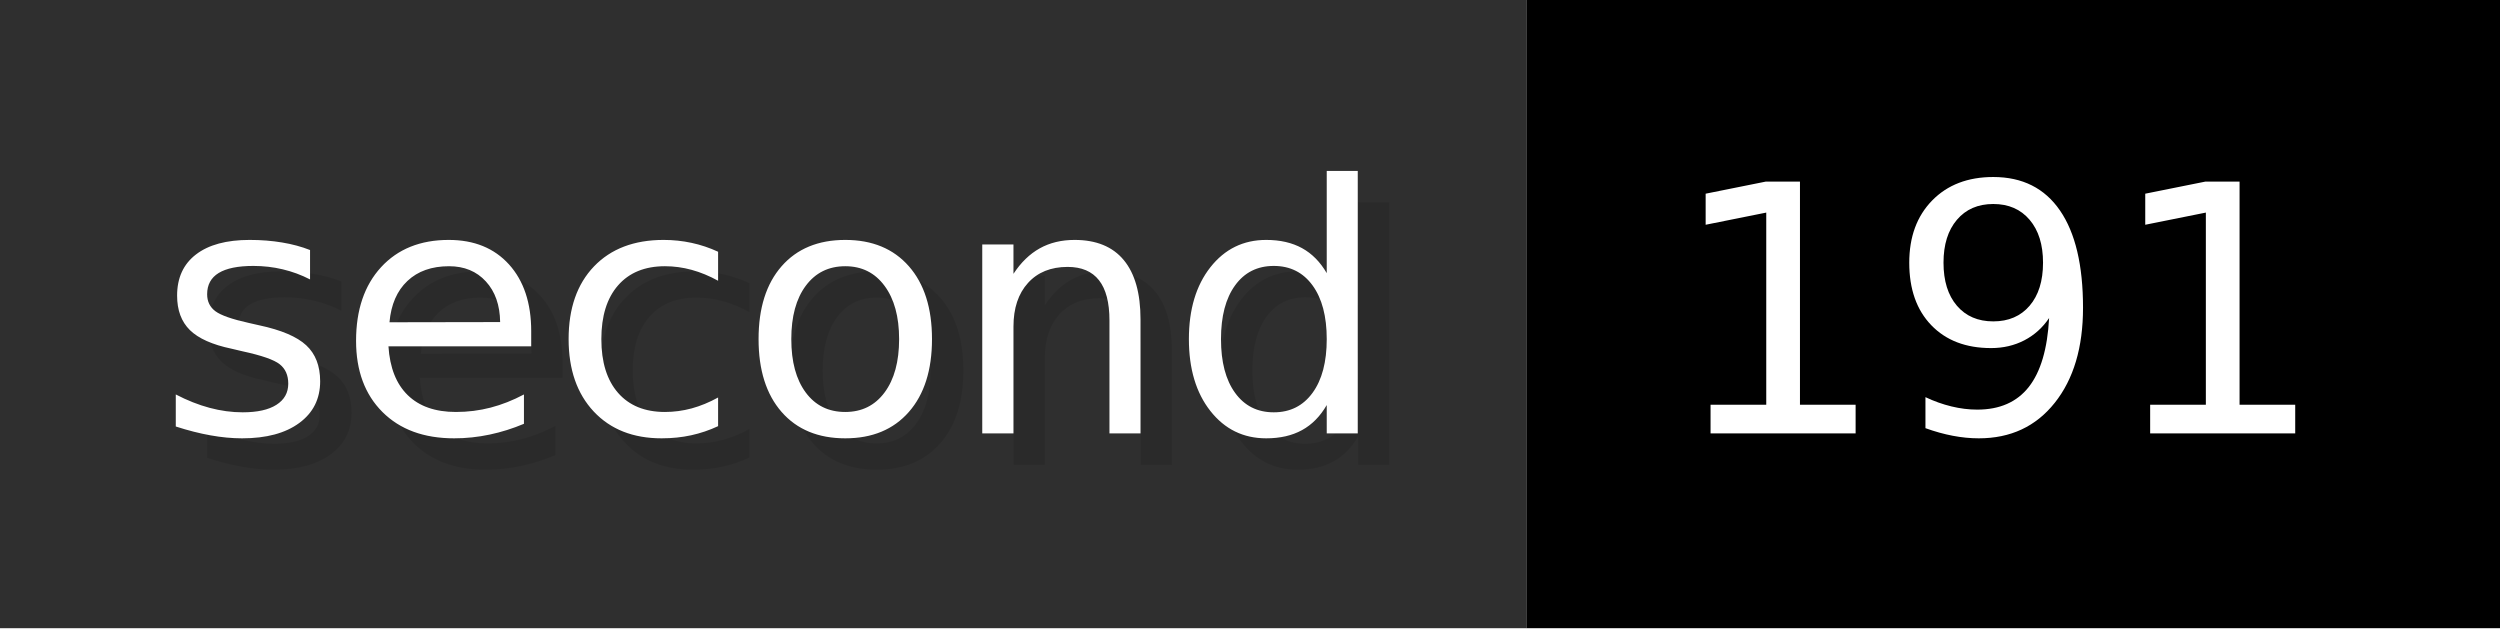
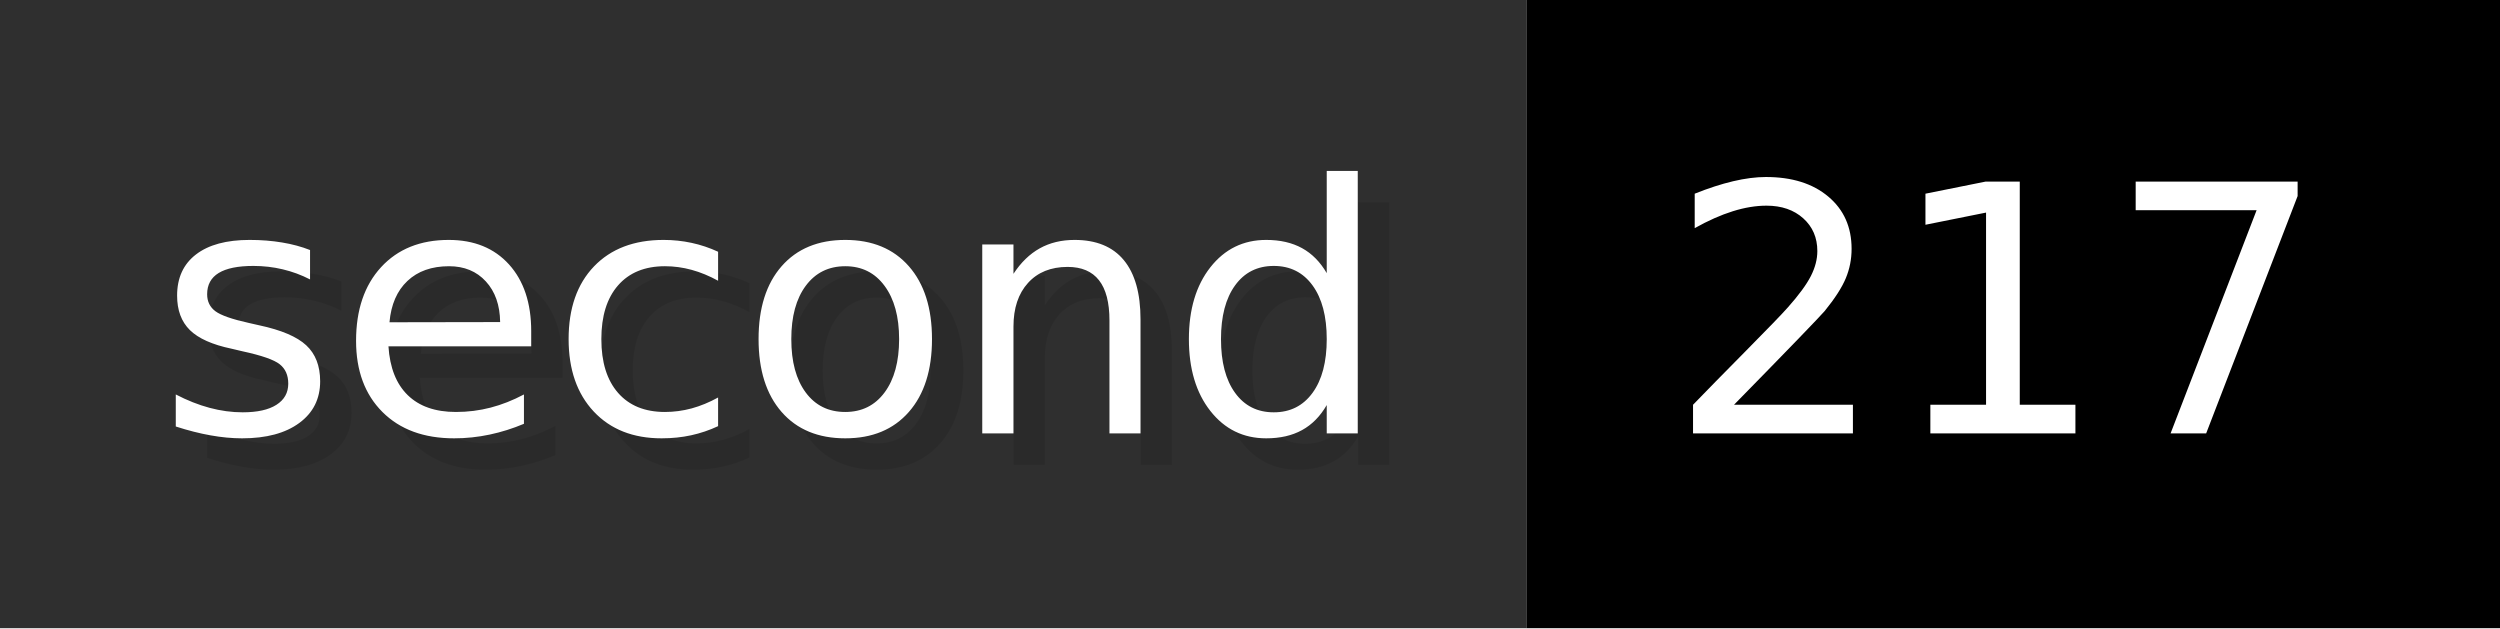
- <svg xmlns="http://www.w3.org/2000/svg" width="79.6" height="20" viewBox="0 0 796 200" role="img" aria-label="second: 191">
+ <svg xmlns="http://www.w3.org/2000/svg" width="79.6" height="20" viewBox="0 0 796 200" role="img" aria-label="second: 217">
  <g>
    <rect fill="#2F2F2F" width="486" height="200" />
    <rect fill="#" x="486" width="310" height="200" />
  </g>
  <g aria-hidden="true" fill="#fff" text-anchor="start" font-family="Verdana,DejaVu Sans,sans-serif" font-size="110">
    <text x="60" y="148" textLength="386" fill="#000" opacity="0.1">second</text>
    <text x="50" y="138" textLength="386">second</text>
-     <text x="541" y="148" textLength="210" fill="#000" opacity="0.1">191</text>
-     <text x="531" y="138" textLength="210">191</text>
+     <text x="541" y="148" textLength="210" fill="#000" opacity="0.1">217</text>
+     <text x="531" y="138" textLength="210">217</text>
  </g>
</svg>
